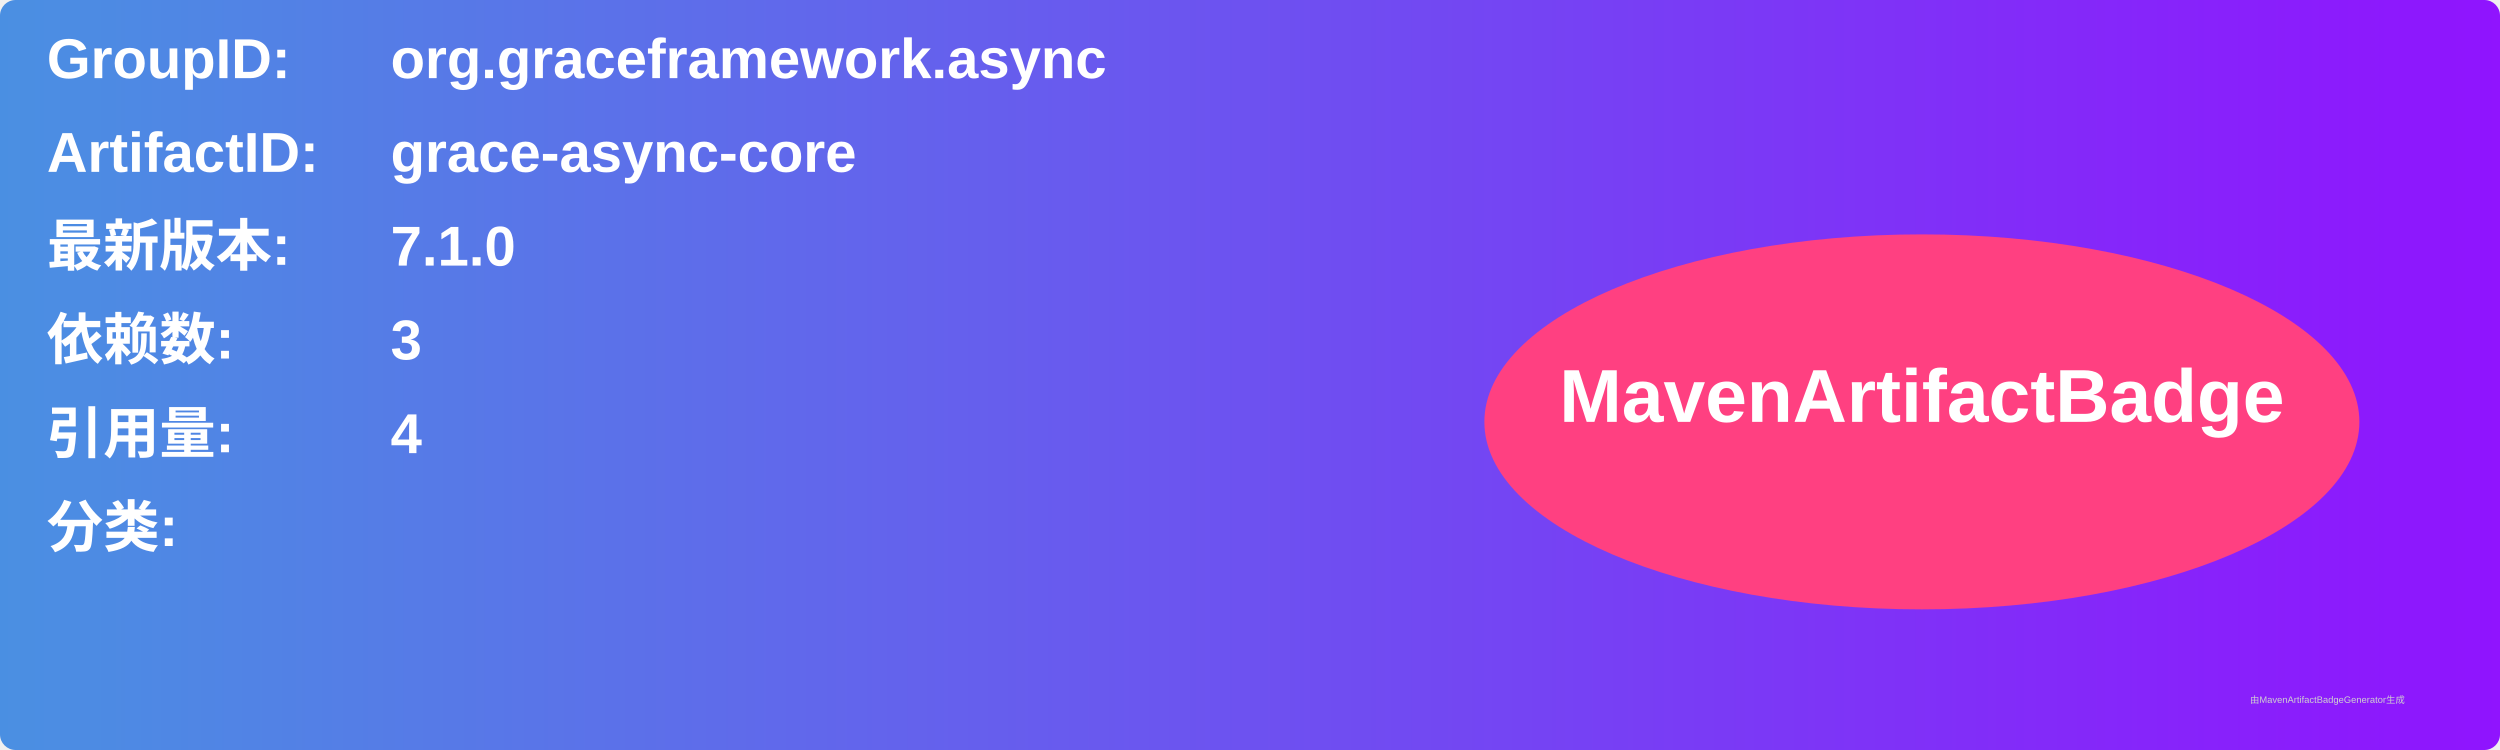
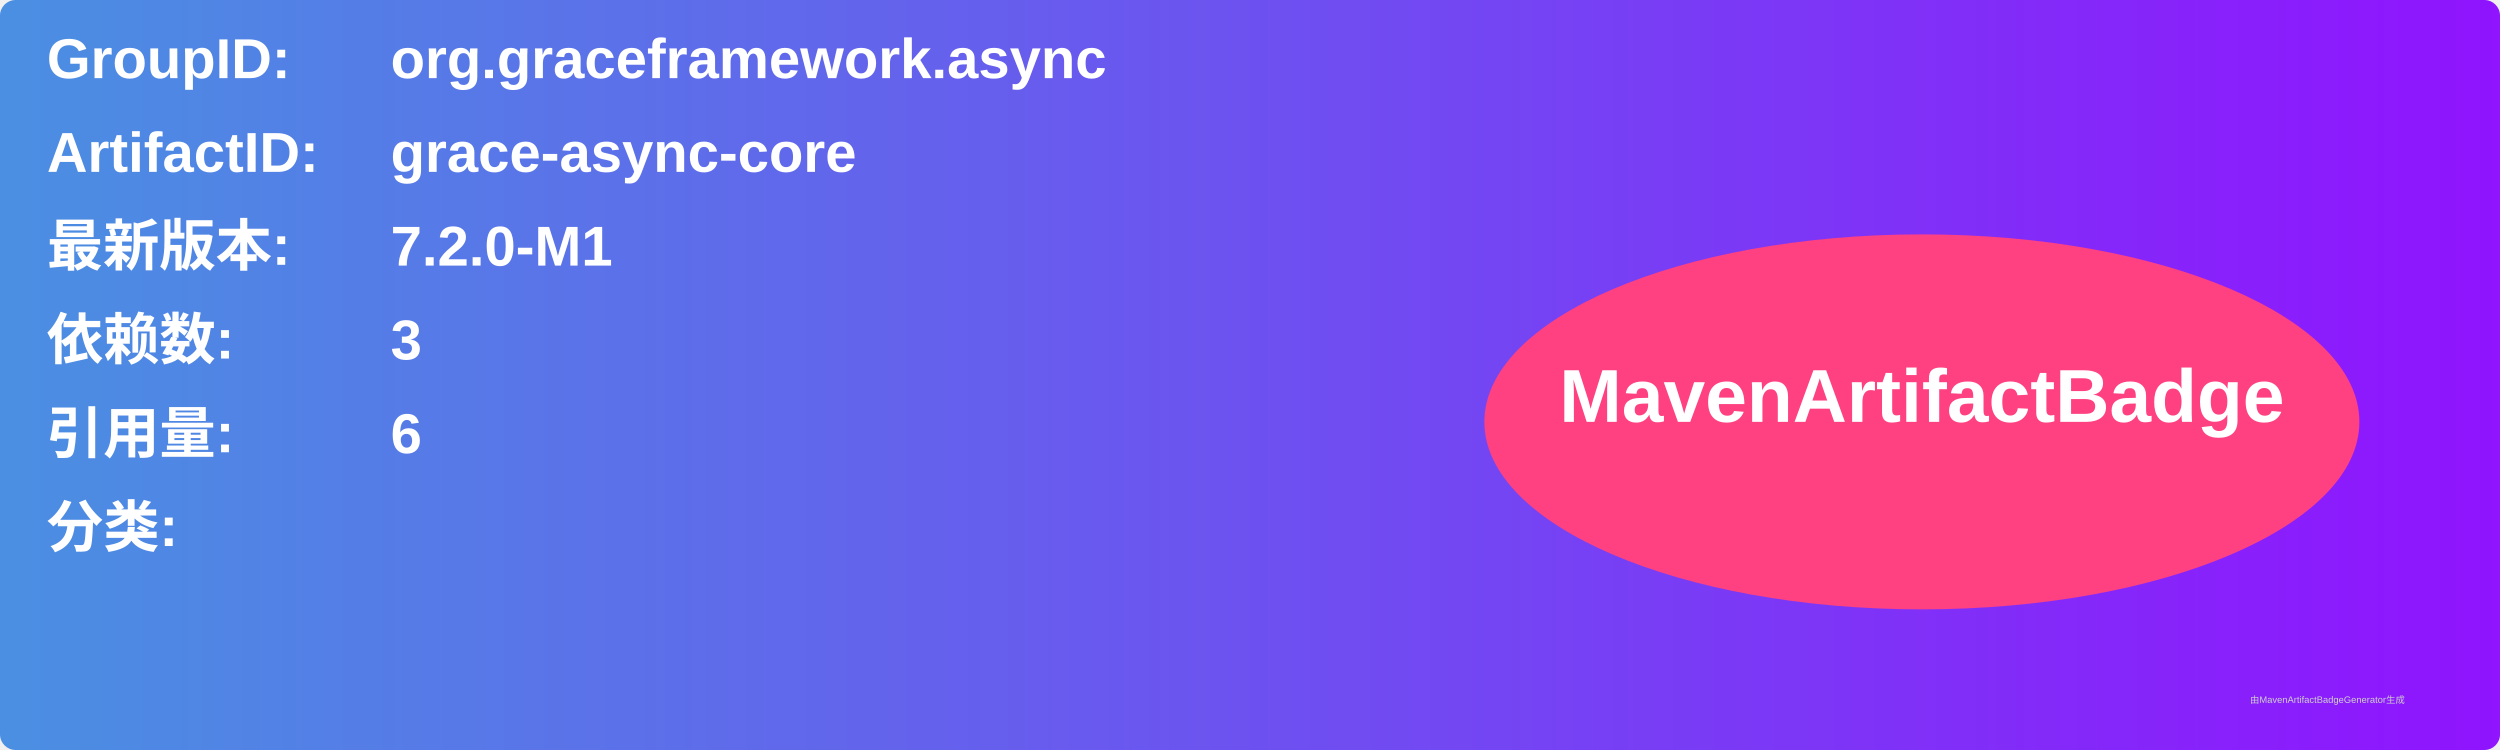
<svg xmlns="http://www.w3.org/2000/svg" width="800" height="240" viewBox="0 0 800 240">
  <linearGradient id="grad" x1="0%" y1="0%" x2="100%" y2="0%">
    <stop offset="0%" stop-color="#4a90e2" />
    <stop offset="100%" stop-color="#9013fe" />
  </linearGradient>
  <rect width="100%" height="100%" rx="5" ry="5" fill="url(#grad)" />
  <g transform="translate(15, 15)">
    <text x="0" y="10" font-family="Arial" font-size="18" fill="white" font-weight="bold" width="260">GroupID:</text>
    <text x="110" y="10" font-family="Arial" font-size="18" fill="white" font-weight="bold" width="460">org.graceframework.async</text>
    <text x="0" y="40" font-family="Arial" font-size="18" fill="white" font-weight="bold" width="260">ArtifactID:</text>
    <text x="110" y="40" font-family="Arial" font-size="18" fill="white" font-weight="bold" width="460">grace-async-core</text>
    <text x="0" y="70" font-family="Arial" font-size="18" fill="white" font-weight="bold">最新版本:</text>
    <text x="110" y="70" font-family="Arial" font-size="18" fill="white" font-weight="bold">
-       <tspan font-weight="bold">7.1.0</tspan>
+       <tspan font-weight="bold">7.2.0-M1</tspan>
    </text>
    <text x="0" y="100" font-family="Arial" font-size="18" fill="white" font-weight="bold">依赖数: </text>
    <text x="110" y="100" font-family="Arial" font-size="18" fill="white">
      <tspan font-weight="bold">3</tspan>
    </text>
    <text x="0" y="130" font-family="Arial" font-size="18" fill="white" font-weight="bold">引用量: </text>
    <text x="110" y="130" font-family="Arial" font-size="18" fill="white">
-       <tspan font-weight="bold">4</tspan>
+       <tspan font-weight="bold">6</tspan>
    </text>
    <text x="0" y="160" font-family="Arial" font-size="18" fill="white" font-weight="bold">分类:</text>
    <text x="10" y="190" font-family="Arial" font-size="10" fill="white">
      <tspan font-weight="bold" />
    </text>
    <ellipse cx="600" cy="120" rx="140" ry="60" fill="#ff4081" />
    <text x="600" y="120" text-anchor="middle" font-family="Arial" font-size="24" fill="white" font-weight="bold">MavenArtifactBadge</text>
  </g>
  <text x="720" y="225" font-family="Arial" font-size="3" fill="#d0d0d0">由MavenArtifactBadgeGenerator生成</text>
</svg>
